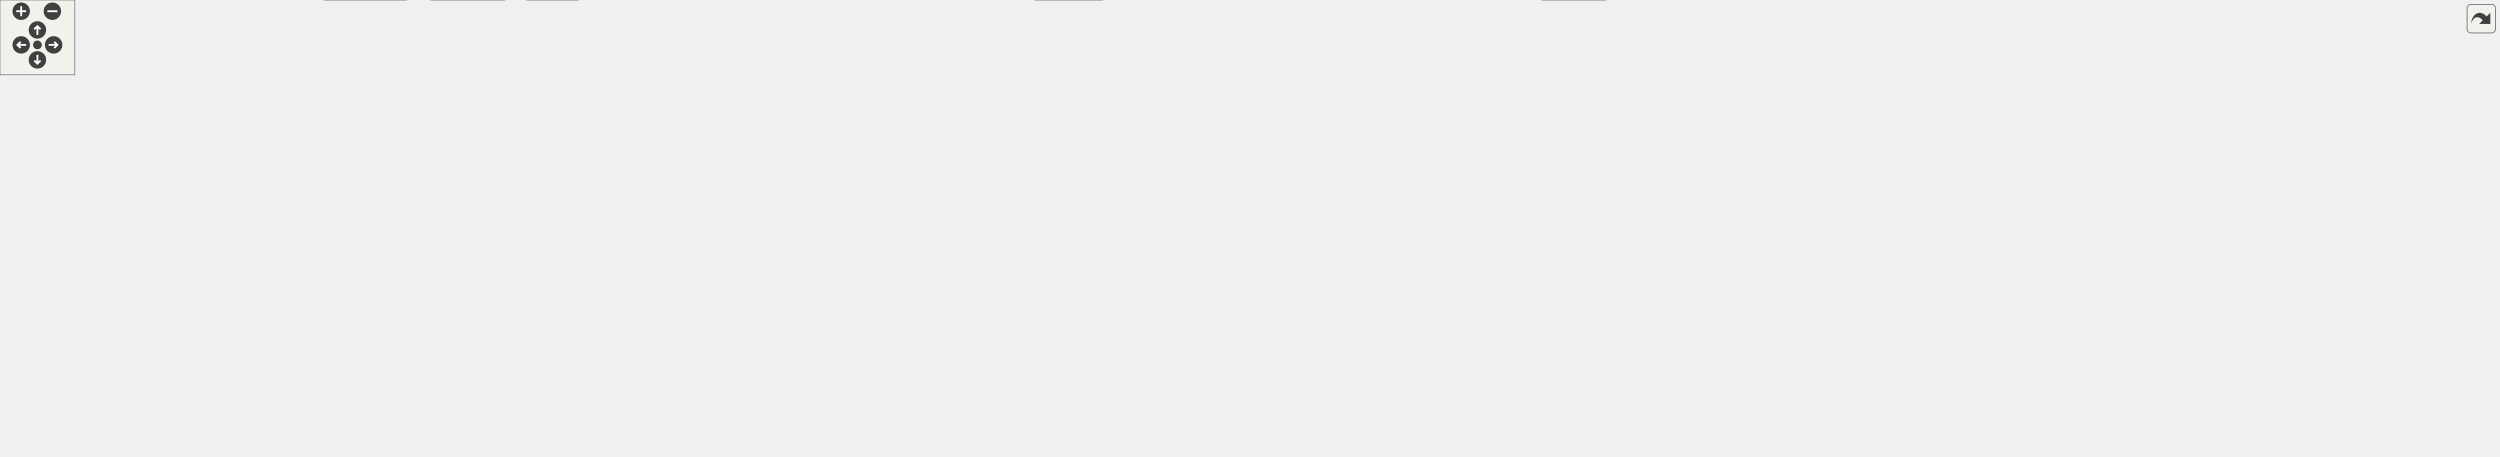
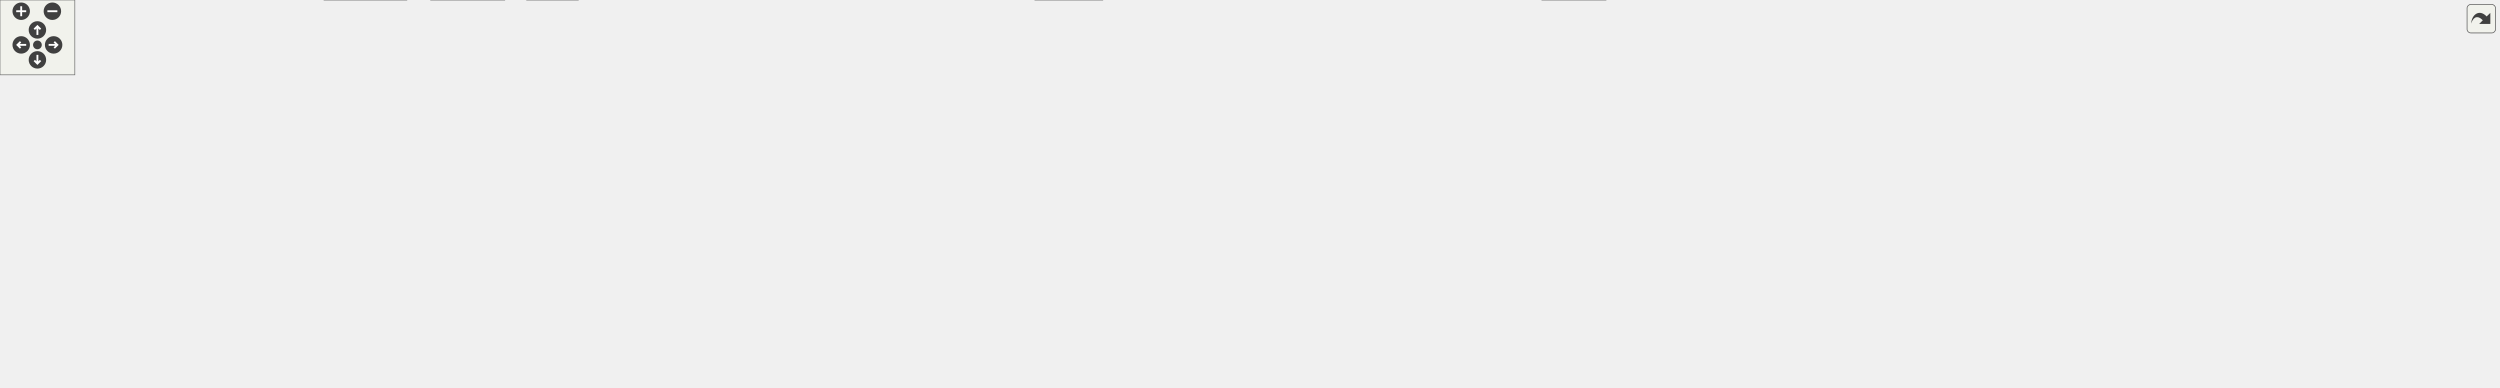
<svg xmlns="http://www.w3.org/2000/svg" xmlns:xlink="http://www.w3.org/1999/xlink" id="main" version="1.1" xml:space="preserve">
  <style type="text/css">
.edge:hover path { stroke: red; }
.edge:hover polygon { stroke: red; fill: red; }
</style>
  <defs>
    <circle id="rim" cx="0" cy="0" r="7" />
    <circle id="rim2" cx="0" cy="0" r="3.5" />
    <g id="zoomPlus">
      <use xlink:href="#rim" fill="#404040">
        <set attributeName="fill" to="#808080" begin="zoomplus.mouseover" end="zoomplus.mouseout" />
      </use>
      <path d="M-4,0h8M0,-4v8" fill="none" stroke="white" stroke-width="1.5" pointer-events="none" />
    </g>
    <g id="zoomMin">
      <use xlink:href="#rim" fill="#404040">
        <set attributeName="fill" to="#808080" begin="zoomminus.mouseover" end="zoomminus.mouseout" />
      </use>
      <path d="M-4,0h8" fill="none" stroke="white" stroke-width="1.5" pointer-events="none" />
    </g>
    <g id="dirArrow">
      <path fill="none" stroke="white" stroke-width="1.5" d="M0,-3.0v7 M-2.5,-0.5L0,-3.0L2.5,-0.5" />
    </g>
    <g id="resetDef">
      <use xlink:href="#rim2" fill="#404040">
        <set attributeName="fill" to="#808080" begin="reset.mouseover" end="reset.mouseout" />
      </use>
    </g>
  </defs>
  <svg id="graph" class="graph">
    <g id="viewport">
      <g id="node1" class="node">
        <g id="a_node1">
          <a xlink:title=" ">
-             <polygon fill="#999999" stroke="#666666" points="645,-305 543,-305 543,-286 645,-286 645,-305" />
-             <text text-anchor="middle" x="594" y="-293" font-family="Helvetica,sans-Serif" font-size="10.00">UioMemSgdma.cpp</text>
+             <polygon fill="#999999" stroke="#666666" points="645,-250 543,-250 543,-231 645,-231 645,-250" />
+             <text text-anchor="middle" x="594" y="-238" font-family="Helvetica,sans-Serif" font-size="10.00">UioMemSgdma.cpp</text>
          </a>
        </g>
      </g>
      <g id="node2" class="node">
        <g id="a_node2">
          <a xlink:href="_uio_mem_sgdma_8hpp.html" target="_top" xlink:title=" ">
-             <polygon fill="white" stroke="#666666" points="609.5,-250 472.5,-250 472.5,-231 609.5,-231 609.5,-250" />
-             <text text-anchor="middle" x="541" y="-238" font-family="Helvetica,sans-Serif" font-size="10.00">udmaio/UioMemSgdma.hpp</text>
+             <polygon fill="white" stroke="#666666" points="609.5,-195 472.5,-195 472.5,-176 609.5,-176 609.5,-195" />
+             <text text-anchor="middle" x="541" y="-183" font-family="Helvetica,sans-Serif" font-size="10.00">udmaio/UioMemSgdma.hpp</text>
          </a>
        </g>
      </g>
      <g id="edge1" class="edge">
-         <path fill="none" stroke="#63b8ff" d="M585.25,-285.75C577.85,-278.35 567.04,-267.54 557.95,-258.45" />
-         <polygon fill="#63b8ff" stroke="#63b8ff" points="560.56,-256.11 551.01,-251.51 555.61,-261.06 560.56,-256.11" />
-       </g>
-       <g id="node29" class="node">
-         <g id="a_node29">
-           <a xlink:title=" ">
-             <polygon fill="#e0e0e0" stroke="#999999" points="668.5,-250 627.5,-250 627.5,-231 668.5,-231 668.5,-250" />
-             <text text-anchor="middle" x="648" y="-238" font-family="Helvetica,sans-Serif" font-size="10.00">bitset</text>
-           </a>
-         </g>
-       </g>
-       <g id="edge33" class="edge">
-         <path fill="none" stroke="#63b8ff" d="M602.92,-285.75C610.45,-278.35 621.47,-267.54 630.73,-258.45" />
-         <polygon fill="#63b8ff" stroke="#63b8ff" points="633.12,-261 637.81,-251.5 628.22,-256.01 633.12,-261" />
+         <path fill="none" stroke="#63b8ff" d="M585.25,-230.75C577.85,-223.35 567.04,-212.54 557.95,-203.45" />
+         <polygon fill="#63b8ff" stroke="#63b8ff" points="560.56,-201.11 551.01,-196.51 555.61,-206.06 560.56,-201.11" />
+       </g>
+       <g id="node28" class="node">
+         <g id="a_node28">
+           <a xlink:title=" ">
+             <polygon fill="#e0e0e0" stroke="#999999" points="668.5,-195 627.5,-195 627.5,-176 668.5,-176 668.5,-195" />
+             <text text-anchor="middle" x="648" y="-183" font-family="Helvetica,sans-Serif" font-size="10.00">bitset</text>
+           </a>
+         </g>
+       </g>
+       <g id="edge32" class="edge">
+         <path fill="none" stroke="#63b8ff" d="M602.92,-230.75C610.45,-223.35 621.47,-212.54 630.73,-203.45" />
+         <polygon fill="#63b8ff" stroke="#63b8ff" points="633.12,-206 637.81,-196.5 628.22,-201.01 633.12,-206" />
      </g>
      <g id="node3" class="node">
        <g id="a_node3">
          <a xlink:href="_dma_buffer_abstract_8hpp.html" target="_top" xlink:title=" ">
            <polygon fill="white" stroke="#666666" points="253.5,-140 136.5,-140 136.5,-121 253.5,-121 253.5,-140" />
            <text text-anchor="middle" x="195" y="-128" font-family="Helvetica,sans-Serif" font-size="10.00">DmaBufferAbstract.hpp</text>
          </a>
        </g>
      </g>
      <g id="edge2" class="edge">
-         <path fill="none" stroke="#63b8ff" d="M512.39,-230.57C450.61,-211.29 304.62,-165.72 234.26,-143.75" />
-         <polygon fill="#63b8ff" stroke="#63b8ff" points="235.68,-140.53 225.09,-140.89 233.59,-147.21 235.68,-140.53" />
+         <path fill="none" stroke="#63b8ff" d="M482.31,-175.51C422.19,-166.3 328.75,-151.99 264.87,-142.2" />
+         <polygon fill="#63b8ff" stroke="#63b8ff" points="265.6,-138.77 255.19,-140.72 264.54,-145.69 265.6,-138.77" />
      </g>
      <g id="node13" class="node">
        <g id="a_node13">
          <a xlink:href="_uio_if_8hpp.html" target="_top" xlink:title=" ">
-             <polygon fill="white" stroke="#666666" points="756,-195 700,-195 700,-176 756,-176 756,-195" />
-             <text text-anchor="middle" x="728" y="-183" font-family="Helvetica,sans-Serif" font-size="10.00">UioIf.hpp</text>
+             <polygon fill="white" stroke="#666666" points="989,-140 933,-140 933,-121 989,-121 989,-140" />
+             <text text-anchor="middle" x="961" y="-128" font-family="Helvetica,sans-Serif" font-size="10.00">UioIf.hpp</text>
          </a>
        </g>
      </g>
      <g id="edge12" class="edge">
-         <path fill="none" stroke="#63b8ff" d="M572.72,-230.51C604.74,-221.43 654.25,-207.4 688.73,-197.63" />
-         <polygon fill="#63b8ff" stroke="#63b8ff" points="689.68,-201 698.34,-194.91 687.77,-194.27 689.68,-201" />
+         <path fill="none" stroke="#63b8ff" d="M609.88,-175.81C698.72,-164.6 850.28,-145.47 921.64,-136.47" />
+         <polygon fill="#63b8ff" stroke="#63b8ff" points="921.8,-139.97 931.29,-135.25 920.93,-133.03 921.8,-139.97" />
      </g>
      <g id="node4" class="node">
        <g id="a_node4">
          <a xlink:title=" ">
            <polygon fill="#e0e0e0" stroke="#999999" points="108,-79.5 62,-79.5 62,-60.5 108,-60.5 108,-79.5" />
            <text text-anchor="middle" x="85" y="-67.5" font-family="Helvetica,sans-Serif" font-size="10.00">cstdint</text>
          </a>
        </g>
      </g>
      <g id="edge3" class="edge">
        <path fill="none" stroke="#63b8ff" d="M178.29,-120.62C160.69,-111.25 132.69,-96.36 111.95,-85.33" />
        <polygon fill="#63b8ff" stroke="#63b8ff" points="113.67,-82.28 103.2,-80.68 110.39,-88.46 113.67,-82.28" />
      </g>
      <g id="node5" class="node">
        <g id="a_node5">
          <a xlink:title=" ">
            <polygon fill="#e0e0e0" stroke="#999999" points="44,-79.5 0,-79.5 0,-60.5 44,-60.5 44,-79.5" />
            <text text-anchor="middle" x="22" y="-67.5" font-family="Helvetica,sans-Serif" font-size="10.00">vector</text>
          </a>
        </g>
      </g>
      <g id="edge4" class="edge">
        <path fill="none" stroke="#63b8ff" d="M162.48,-120.52C133.45,-112.22 89.94,-99.07 53,-85 52.38,-84.76 51.75,-84.52 51.12,-84.27" />
        <polygon fill="#63b8ff" stroke="#63b8ff" points="52.83,-81.2 42.26,-80.54 50.12,-87.65 52.83,-81.2" />
      </g>
      <g id="node6" class="node">
        <g id="a_node6">
          <a xlink:title=" ">
            <polygon fill="#e0e0e0" stroke="#999999" points="263.5,-79.5 126.5,-79.5 126.5,-60.5 263.5,-60.5 263.5,-79.5" />
            <text text-anchor="middle" x="195" y="-67.5" font-family="Helvetica,sans-Serif" font-size="10.00">boost/core/noncopyable.hpp</text>
          </a>
        </g>
      </g>
      <g id="edge5" class="edge">
        <path fill="none" stroke="#63b8ff" d="M195,-120.87C195,-113 195,-101.1 195,-90.89" />
        <polygon fill="#63b8ff" stroke="#63b8ff" points="198.5,-91.18 195,-81.18 191.5,-91.18 198.5,-91.18" />
      </g>
      <g id="node7" class="node">
        <g id="a_node7">
          <a xlink:href="_uio_config_8hpp.html" target="_top" xlink:title=" ">
            <polygon fill="white" stroke="#666666" points="431.5,-79.5 320.5,-79.5 320.5,-60.5 431.5,-60.5 431.5,-79.5" />
            <text text-anchor="middle" x="376" y="-67.5" font-family="Helvetica,sans-Serif" font-size="10.00">udmaio/UioConfig.hpp</text>
          </a>
        </g>
      </g>
      <g id="edge6" class="edge">
        <path fill="none" stroke="#63b8ff" d="M222.49,-120.62C253.19,-110.69 303.09,-94.57 337.62,-83.4" />
        <polygon fill="#63b8ff" stroke="#63b8ff" points="338.37,-86.84 346.81,-80.43 336.22,-80.18 338.37,-86.84" />
      </g>
      <g id="node8" class="node">
        <g id="a_node8">
          <a xlink:title=" ">
            <polygon fill="#e0e0e0" stroke="#999999" points="884,-19 830,-19 830,0 884,0 884,-19" />
            <text text-anchor="middle" x="857" y="-7" font-family="Helvetica,sans-Serif" font-size="10.00">iostream</text>
          </a>
        </g>
      </g>
      <g id="edge7" class="edge">
        <path fill="none" stroke="#63b8ff" d="M413.77,-60.02C422.36,-58.18 431.47,-56.38 440,-55 578.48,-32.53 744.75,-18.68 818.51,-13.2" />
        <polygon fill="#63b8ff" stroke="#63b8ff" points="818.31,-16.72 828.03,-12.5 817.8,-9.74 818.31,-16.72" />
      </g>
      <g id="node9" class="node">
        <g id="a_node9">
          <a xlink:title=" ">
            <polygon fill="#e0e0e0" stroke="#999999" points="1287.5,-19 1236.5,-19 1236.5,0 1287.5,0 1287.5,-19" />
            <text text-anchor="middle" x="1262" y="-7" font-family="Helvetica,sans-Serif" font-size="10.00">memory</text>
          </a>
        </g>
      </g>
      <g id="edge8" class="edge">
        <path fill="none" stroke="#63b8ff" d="M412.03,-60.05C421.11,-58.09 430.87,-56.24 440,-55 594.98,-33.99 1085.81,-16.38 1224.92,-11.71" />
        <polygon fill="#63b8ff" stroke="#63b8ff" points="1224.78,-15.22 1234.66,-11.39 1224.55,-8.22 1224.78,-15.22" />
      </g>
      <g id="node10" class="node">
        <g id="a_node10">
          <a xlink:title=" ">
            <polygon fill="#e0e0e0" stroke="#999999" points="404.5,-19 345.5,-19 345.5,0 404.5,0 404.5,-19" />
            <text text-anchor="middle" x="375" y="-7" font-family="Helvetica,sans-Serif" font-size="10.00">stdexcept</text>
          </a>
        </g>
      </g>
      <g id="edge9" class="edge">
        <path fill="none" stroke="#63b8ff" d="M375.85,-60.37C375.72,-52.5 375.51,-40.6 375.34,-30.39" />
        <polygon fill="#63b8ff" stroke="#63b8ff" points="378.84,-30.62 375.17,-20.68 371.85,-30.74 378.84,-30.62" />
      </g>
      <g id="node11" class="node">
        <g id="a_node11">
          <a xlink:title=" ">
            <polygon fill="#e0e0e0" stroke="#999999" points="463.5,-19 422.5,-19 422.5,0 463.5,0 463.5,-19" />
            <text text-anchor="middle" x="443" y="-7" font-family="Helvetica,sans-Serif" font-size="10.00">string</text>
          </a>
        </g>
      </g>
      <g id="edge10" class="edge">
        <path fill="none" stroke="#63b8ff" d="M386.18,-60.12C396.21,-51.35 411.79,-37.75 424.1,-27" />
        <polygon fill="#63b8ff" stroke="#63b8ff" points="426.36,-29.68 431.59,-20.46 421.75,-24.4 426.36,-29.68" />
      </g>
      <g id="node12" class="node">
        <g id="a_node12">
          <a xlink:title=" ">
            <polygon fill="#e0e0e0" stroke="#999999" points="326,-19 260,-19 260,0 326,0 326,-19" />
            <text text-anchor="middle" x="293" y="-7" font-family="Helvetica,sans-Serif" font-size="10.00">string_view</text>
          </a>
        </g>
      </g>
      <g id="edge11" class="edge">
        <path fill="none" stroke="#63b8ff" d="M363.39,-60.12C350.6,-51.1 330.52,-36.95 315.08,-26.06" />
        <polygon fill="#63b8ff" stroke="#63b8ff" points="317.15,-23.24 306.96,-20.34 313.12,-28.96 317.15,-23.24" />
      </g>
+       <g id="edge18" class="edge">
+         <path fill="none" stroke="#63b8ff" d="M932.61,-128.69C838.87,-125.79 530.88,-114.49 278,-85 270.3,-84.1 262.24,-82.98 254.28,-81.76" />
+         <polygon fill="#63b8ff" stroke="#63b8ff" points="255.08,-78.34 244.65,-80.22 253.98,-85.25 255.08,-78.34" />
+       </g>
+       <g id="edge29" class="edge">
+         <path fill="none" stroke="#63b8ff" d="M932.61,-128.37C853.95,-124.98 626.7,-113.27 440,-85 434.79,-84.21 429.37,-83.25 423.99,-82.2" />
+         <polygon fill="#63b8ff" stroke="#63b8ff" points="425.06,-78.85 414.56,-80.27 423.65,-85.71 425.06,-78.85" />
+       </g>
+       <g id="edge15" class="edge">
+         <path fill="none" stroke="#63b8ff" d="M989.38,-129.43C1061.66,-128.31 1243.15,-119.23 1187,-55 1149.54,-12.15 974.5,-8.89 895.66,-9.67" />
+         <polygon fill="#63b8ff" stroke="#63b8ff" points="895.78,-6.17 885.83,-9.8 895.87,-13.17 895.78,-6.17" />
+       </g>
+       <g id="edge16" class="edge">
+         <path fill="none" stroke="#63b8ff" d="M989.34,-129.66C1104.94,-130.03 1536.56,-128.47 1577,-85 1586.08,-75.24 1585.74,-65.07 1577,-55 1541.33,-13.94 1374.08,-9.72 1298.84,-9.96" />
+         <polygon fill="#63b8ff" stroke="#63b8ff" points="1299.08,-6.46 1289.1,-10.02 1299.12,-13.46 1299.08,-6.46" />
+       </g>
+       <g id="edge17" class="edge">
+         <path fill="none" stroke="#63b8ff" d="M932.59,-129.5C813.57,-129.23 359.03,-125.54 311,-85 295.45,-71.87 292.05,-47.84 291.84,-30.62" />
+         <polygon fill="#63b8ff" stroke="#63b8ff" points="295.34,-30.9 292.1,-20.81 288.34,-30.72 295.34,-30.9" />
+       </g>
      <g id="node14" class="node">
        <g id="a_node14">
-           <a xlink:href="_uio_if_base_8hpp.html" target="_top" xlink:title=" ">
-             <polygon fill="white" stroke="#666666" points="1017.5,-140 904.5,-140 904.5,-121 1017.5,-121 1017.5,-140" />
-             <text text-anchor="middle" x="961" y="-128" font-family="Helvetica,sans-Serif" font-size="10.00">udmaio/UioIfBase.hpp</text>
+           <a xlink:title=" ">
+             <polygon fill="#e0e0e0" stroke="#999999" points="1178,-79.5 1118,-79.5 1118,-60.5 1178,-60.5 1178,-79.5" />
+             <text text-anchor="middle" x="1148" y="-67.5" font-family="Helvetica,sans-Serif" font-size="10.00">filesystem</text>
          </a>
        </g>
      </g>
      <g id="edge13" class="edge">
-         <path fill="none" stroke="#63b8ff" d="M756.11,-178.11C794.23,-169.43 863.01,-153.79 910.29,-143.04" />
-         <polygon fill="#63b8ff" stroke="#63b8ff" points="911.06,-146.45 920.04,-140.82 909.51,-139.62 911.06,-146.45" />
-       </g>
-       <g id="edge19" class="edge">
-         <path fill="none" stroke="#63b8ff" d="M904.15,-127.76C786.8,-123.73 509.34,-111.98 278,-85 270.3,-84.1 262.24,-82.98 254.28,-81.76" />
-         <polygon fill="#63b8ff" stroke="#63b8ff" points="255.08,-78.34 244.65,-80.22 253.98,-85.25 255.08,-78.34" />
-       </g>
-       <g id="edge30" class="edge">
-         <path fill="none" stroke="#63b8ff" d="M904.05,-127.06C807.94,-122.41 607.62,-110.38 440,-85 434.79,-84.21 429.37,-83.25 423.99,-82.2" />
-         <polygon fill="#63b8ff" stroke="#63b8ff" points="425.06,-78.85 414.56,-80.27 423.65,-85.71 425.06,-78.85" />
-       </g>
-       <g id="edge16" class="edge">
-         <path fill="none" stroke="#63b8ff" d="M1017.79,-128.67C1099.89,-125.53 1236.76,-111.92 1187,-55 1149.54,-12.15 974.5,-8.89 895.66,-9.67" />
-         <polygon fill="#63b8ff" stroke="#63b8ff" points="895.78,-6.17 885.83,-9.8 895.87,-13.17 895.78,-6.17" />
-       </g>
-       <g id="edge17" class="edge">
-         <path fill="none" stroke="#63b8ff" d="M1017.75,-129.7C1162.98,-129.61 1539.36,-125.45 1577,-85 1586.08,-75.24 1585.74,-65.07 1577,-55 1541.33,-13.94 1374.08,-9.72 1298.84,-9.96" />
-         <polygon fill="#63b8ff" stroke="#63b8ff" points="1299.08,-6.46 1289.1,-10.02 1299.12,-13.46 1299.08,-6.46" />
-       </g>
-       <g id="edge18" class="edge">
-         <path fill="none" stroke="#63b8ff" d="M904.14,-129.39C754.07,-128.56 355.78,-122.8 311,-85 295.45,-71.87 292.05,-47.84 291.84,-30.62" />
-         <polygon fill="#63b8ff" stroke="#63b8ff" points="295.34,-30.9 292.1,-20.81 288.34,-30.72 295.34,-30.9" />
+         <path fill="none" stroke="#63b8ff" d="M989.24,-121.49C1019.12,-112.9 1067.59,-98.65 1109,-85 1110.35,-84.56 1111.71,-84.1 1113.1,-83.63" />
+         <polygon fill="#63b8ff" stroke="#63b8ff" points="1114,-87.02 1122.3,-80.43 1111.7,-80.41 1114,-87.02" />
      </g>
      <g id="node15" class="node">
        <g id="a_node15">
          <a xlink:title=" ">
-             <polygon fill="#e0e0e0" stroke="#999999" points="1178,-79.5 1118,-79.5 1118,-60.5 1178,-60.5 1178,-79.5" />
-             <text text-anchor="middle" x="1148" y="-67.5" font-family="Helvetica,sans-Serif" font-size="10.00">filesystem</text>
+             <polygon fill="#e0e0e0" stroke="#999999" points="1284,-79.5 1234,-79.5 1234,-60.5 1284,-60.5 1284,-79.5" />
+             <text text-anchor="middle" x="1259" y="-67.5" font-family="Helvetica,sans-Serif" font-size="10.00">fstream</text>
          </a>
        </g>
      </g>
      <g id="edge14" class="edge">
-         <path fill="none" stroke="#63b8ff" d="M992.62,-120.51C1022.69,-111.85 1069.12,-98.14 1109,-85 1110.35,-84.56 1111.71,-84.1 1113.1,-83.63" />
-         <polygon fill="#63b8ff" stroke="#63b8ff" points="1114,-87.02 1122.3,-80.43 1111.7,-80.41 1114,-87.02" />
+         <path fill="none" stroke="#63b8ff" d="M989.32,-126.28C1037.33,-120.45 1137.49,-106.72 1220,-85 1221.73,-84.54 1223.5,-84.04 1225.28,-83.51" />
+         <polygon fill="#63b8ff" stroke="#63b8ff" points="1226.26,-86.87 1234.67,-80.44 1224.08,-80.22 1226.26,-86.87" />
      </g>
      <g id="node16" class="node">
        <g id="a_node16">
          <a xlink:title=" ">
-             <polygon fill="#e0e0e0" stroke="#999999" points="1284,-79.5 1234,-79.5 1234,-60.5 1284,-60.5 1284,-79.5" />
-             <text text-anchor="middle" x="1259" y="-67.5" font-family="Helvetica,sans-Serif" font-size="10.00">fstream</text>
-           </a>
-         </g>
-       </g>
-       <g id="edge15" class="edge">
-         <path fill="none" stroke="#63b8ff" d="M1017.94,-122.63C1070.83,-115.56 1151.5,-103.03 1220,-85 1221.73,-84.54 1223.5,-84.04 1225.28,-83.51" />
-         <polygon fill="#63b8ff" stroke="#63b8ff" points="1226.26,-86.87 1234.67,-80.44 1224.08,-80.22 1226.26,-86.87" />
+             <polygon fill="#e0e0e0" stroke="#999999" points="1420,-79.5 1302,-79.5 1302,-60.5 1420,-60.5 1420,-79.5" />
+             <text text-anchor="middle" x="1361" y="-67.5" font-family="Helvetica,sans-Serif" font-size="10.00">boost/log/core/core.hpp</text>
+           </a>
+         </g>
+       </g>
+       <g id="edge19" class="edge">
+         <path fill="none" stroke="#63b8ff" d="M989.08,-126.41C1046.4,-119.95 1180.91,-104.03 1293,-85 1298.15,-84.13 1303.51,-83.15 1308.85,-82.12" />
+         <polygon fill="#63b8ff" stroke="#63b8ff" points="1309.11,-85.64 1318.25,-80.27 1307.76,-78.77 1309.11,-85.64" />
      </g>
      <g id="node17" class="node">
        <g id="a_node17">
          <a xlink:title=" ">
-             <polygon fill="#e0e0e0" stroke="#999999" points="1420,-79.5 1302,-79.5 1302,-60.5 1420,-60.5 1420,-79.5" />
-             <text text-anchor="middle" x="1361" y="-67.5" font-family="Helvetica,sans-Serif" font-size="10.00">boost/log/core/core.hpp</text>
+             <polygon fill="#e0e0e0" stroke="#999999" points="1567.5,-79.5 1438.5,-79.5 1438.5,-60.5 1567.5,-60.5 1567.5,-79.5" />
+             <text text-anchor="middle" x="1503" y="-67.5" font-family="Helvetica,sans-Serif" font-size="10.00">boost/log/expressions.hpp</text>
          </a>
        </g>
      </g>
      <g id="edge20" class="edge">
-         <path fill="none" stroke="#63b8ff" d="M1017.87,-123.1C1084.13,-115.36 1196.82,-101.33 1293,-85 1298.15,-84.13 1303.51,-83.15 1308.85,-82.12" />
-         <polygon fill="#63b8ff" stroke="#63b8ff" points="1309.11,-85.64 1318.25,-80.27 1307.76,-78.77 1309.11,-85.64" />
+         <path fill="none" stroke="#63b8ff" d="M989.33,-127.72C1062.4,-122.93 1263.14,-108.52 1429,-85 1435.3,-84.11 1441.88,-83.05 1448.41,-81.91" />
+         <polygon fill="#63b8ff" stroke="#63b8ff" points="1448.57,-85.44 1457.8,-80.23 1447.33,-78.55 1448.57,-85.44" />
      </g>
      <g id="node18" class="node">
        <g id="a_node18">
-           <a xlink:title=" ">
-             <polygon fill="#e0e0e0" stroke="#999999" points="1567.5,-79.5 1438.5,-79.5 1438.5,-60.5 1567.5,-60.5 1567.5,-79.5" />
-             <text text-anchor="middle" x="1503" y="-67.5" font-family="Helvetica,sans-Serif" font-size="10.00">boost/log/expressions.hpp</text>
-           </a>
-         </g>
-       </g>
-       <g id="edge21" class="edge">
-         <path fill="none" stroke="#63b8ff" d="M1017.75,-125.8C1105.99,-119.66 1281.32,-105.94 1429,-85 1435.3,-84.11 1441.88,-83.05 1448.41,-81.91" />
-         <polygon fill="#63b8ff" stroke="#63b8ff" points="1448.57,-85.44 1457.8,-80.23 1447.33,-78.55 1448.57,-85.44" />
-       </g>
-       <g id="node19" class="node">
-         <g id="a_node19">
          <a xlink:title=" ">
            <polygon fill="#e0e0e0" stroke="#999999" points="1725.5,-85 1624.5,-85 1624.5,-55 1725.5,-55 1725.5,-85" />
            <text text-anchor="start" x="1632.5" y="-73" font-family="Helvetica,sans-Serif" font-size="10.00">boost/log/keywords</text>
            <text text-anchor="middle" x="1675" y="-62" font-family="Helvetica,sans-Serif" font-size="10.00">/severity.hpp</text>
          </a>
        </g>
      </g>
+       <g id="edge21" class="edge">
+         <path fill="none" stroke="#63b8ff" d="M989.3,-129.01C1080.01,-127.13 1371.53,-118.68 1610,-85 1611,-84.86 1612.01,-84.71 1613.02,-84.56" />
+         <polygon fill="#63b8ff" stroke="#63b8ff" points="1613.26,-88.07 1622.54,-82.95 1612.09,-81.16 1613.26,-88.07" />
+       </g>
+       <g id="node19" class="node">
+         <g id="a_node19">
+           <a xlink:title=" ">
+             <polygon fill="#e0e0e0" stroke="#999999" points="1884.5,-79.5 1743.5,-79.5 1743.5,-60.5 1884.5,-60.5 1884.5,-79.5" />
+             <text text-anchor="middle" x="1814" y="-67.5" font-family="Helvetica,sans-Serif" font-size="10.00">boost/log/sources/logger.hpp</text>
+           </a>
+         </g>
+       </g>
      <g id="edge22" class="edge">
-         <path fill="none" stroke="#63b8ff" d="M1017.71,-128.35C1130.86,-125.45 1392.49,-115.72 1610,-85 1611,-84.86 1612.01,-84.71 1613.02,-84.56" />
-         <polygon fill="#63b8ff" stroke="#63b8ff" points="1613.26,-88.07 1622.54,-82.95 1612.09,-81.16 1613.26,-88.07" />
+         <path fill="none" stroke="#63b8ff" d="M989.22,-129.08C1090.48,-127.31 1444.9,-118.92 1735,-85 1742.26,-84.15 1749.86,-83.06 1757.36,-81.87" />
+         <polygon fill="#63b8ff" stroke="#63b8ff" points="1757.82,-85.34 1767.11,-80.24 1756.67,-78.43 1757.82,-85.34" />
      </g>
      <g id="node20" class="node">
        <g id="a_node20">
          <a xlink:title=" ">
-             <polygon fill="#e0e0e0" stroke="#999999" points="1884.5,-79.5 1743.5,-79.5 1743.5,-60.5 1884.5,-60.5 1884.5,-79.5" />
-             <text text-anchor="middle" x="1814" y="-67.5" font-family="Helvetica,sans-Serif" font-size="10.00">boost/log/sources/logger.hpp</text>
+             <polygon fill="#e0e0e0" stroke="#999999" points="2003.5,-79.5 1902.5,-79.5 1902.5,-60.5 2003.5,-60.5 2003.5,-79.5" />
+             <text text-anchor="middle" x="1953" y="-67.5" font-family="Helvetica,sans-Serif" font-size="10.00">boost/log/trivial.hpp</text>
          </a>
        </g>
      </g>
      <g id="edge23" class="edge">
-         <path fill="none" stroke="#63b8ff" d="M1017.53,-128.53C1145.61,-125.84 1467.63,-116.27 1735,-85 1742.26,-84.15 1749.86,-83.06 1757.36,-81.87" />
-         <polygon fill="#63b8ff" stroke="#63b8ff" points="1757.82,-85.34 1767.11,-80.24 1756.67,-78.43 1757.82,-85.34" />
+         <path fill="none" stroke="#63b8ff" d="M989.41,-128.86C1125.63,-125.65 1712.76,-110.6 1894,-85 1898.94,-84.3 1904.08,-83.38 1909.16,-82.35" />
+         <polygon fill="#63b8ff" stroke="#63b8ff" points="1909.63,-85.83 1918.65,-80.26 1908.13,-78.99 1909.63,-85.83" />
      </g>
      <g id="node21" class="node">
        <g id="a_node21">
          <a xlink:title=" ">
-             <polygon fill="#e0e0e0" stroke="#999999" points="2003.5,-79.5 1902.5,-79.5 1902.5,-60.5 2003.5,-60.5 2003.5,-79.5" />
-             <text text-anchor="middle" x="1953" y="-67.5" font-family="Helvetica,sans-Serif" font-size="10.00">boost/log/trivial.hpp</text>
+             <polygon fill="#e0e0e0" stroke="#999999" points="492.5,-79.5 449.5,-79.5 449.5,-60.5 492.5,-60.5 492.5,-79.5" />
+             <text text-anchor="middle" x="471" y="-67.5" font-family="Helvetica,sans-Serif" font-size="10.00">fcntl.h</text>
          </a>
        </g>
      </g>
      <g id="edge24" class="edge">
-         <path fill="none" stroke="#63b8ff" d="M1017.88,-128.17C1193.16,-123.85 1723.39,-109.1 1894,-85 1898.94,-84.3 1904.08,-83.38 1909.16,-82.35" />
-         <polygon fill="#63b8ff" stroke="#63b8ff" points="1909.63,-85.83 1918.65,-80.26 1908.13,-78.99 1909.63,-85.83" />
+         <path fill="none" stroke="#63b8ff" d="M932.66,-130.06C859.68,-130.8 659.87,-128.37 501,-85 500.01,-84.73 499,-84.43 498,-84.1" />
+         <polygon fill="#63b8ff" stroke="#63b8ff" points="499.43,-80.9 488.84,-80.45 496.84,-87.4 499.43,-80.9" />
      </g>
      <g id="node22" class="node">
        <g id="a_node22">
          <a xlink:title=" ">
-             <polygon fill="#e0e0e0" stroke="#999999" points="492.5,-79.5 449.5,-79.5 449.5,-60.5 492.5,-60.5 492.5,-79.5" />
-             <text text-anchor="middle" x="471" y="-67.5" font-family="Helvetica,sans-Serif" font-size="10.00">fcntl.h</text>
+             <polygon fill="#e0e0e0" stroke="#999999" points="579.5,-79.5 510.5,-79.5 510.5,-60.5 579.5,-60.5 579.5,-79.5" />
+             <text text-anchor="middle" x="545" y="-67.5" font-family="Helvetica,sans-Serif" font-size="10.00">sys/mman.h</text>
          </a>
        </g>
      </g>
      <g id="edge25" class="edge">
-         <path fill="none" stroke="#63b8ff" d="M904.31,-130.14C816.37,-129.78 642.45,-123.62 501,-85 500.01,-84.73 499,-84.43 498,-84.1" />
-         <polygon fill="#63b8ff" stroke="#63b8ff" points="499.43,-80.9 488.84,-80.45 496.84,-87.4 499.43,-80.9" />
+         <path fill="none" stroke="#63b8ff" d="M932.7,-127.94C870.12,-124.11 715.5,-112.43 589,-85 586.52,-84.46 583.98,-83.84 581.43,-83.17" />
+         <polygon fill="#63b8ff" stroke="#63b8ff" points="582.4,-79.81 571.83,-80.39 580.46,-86.53 582.4,-79.81" />
      </g>
      <g id="node23" class="node">
        <g id="a_node23">
          <a xlink:title=" ">
-             <polygon fill="#e0e0e0" stroke="#999999" points="579.5,-79.5 510.5,-79.5 510.5,-60.5 579.5,-60.5 579.5,-79.5" />
-             <text text-anchor="middle" x="545" y="-67.5" font-family="Helvetica,sans-Serif" font-size="10.00">sys/mman.h</text>
+             <polygon fill="#e0e0e0" stroke="#999999" points="656.5,-79.5 597.5,-79.5 597.5,-60.5 656.5,-60.5 656.5,-79.5" />
+             <text text-anchor="middle" x="627" y="-67.5" font-family="Helvetica,sans-Serif" font-size="10.00">sys/stat.h</text>
          </a>
        </g>
      </g>
      <g id="edge26" class="edge">
-         <path fill="none" stroke="#63b8ff" d="M904.18,-126.2C830.55,-121.12 698.5,-109.33 588,-85 585.57,-84.46 583.08,-83.85 580.59,-83.18" />
-         <polygon fill="#63b8ff" stroke="#63b8ff" points="581.82,-79.89 571.23,-80.41 579.83,-86.6 581.82,-79.89" />
+         <path fill="none" stroke="#63b8ff" d="M932.57,-127.07C879.54,-122.13 762.17,-109.27 666,-85 664.13,-84.53 662.22,-84 660.31,-83.44" />
+         <polygon fill="#63b8ff" stroke="#63b8ff" points="661.49,-80.14 650.89,-80.37 659.32,-86.79 661.49,-80.14" />
      </g>
      <g id="node24" class="node">
        <g id="a_node24">
          <a xlink:title=" ">
-             <polygon fill="#e0e0e0" stroke="#999999" points="656.5,-79.5 597.5,-79.5 597.5,-60.5 656.5,-60.5 656.5,-79.5" />
-             <text text-anchor="middle" x="627" y="-67.5" font-family="Helvetica,sans-Serif" font-size="10.00">sys/stat.h</text>
+             <polygon fill="#e0e0e0" stroke="#999999" points="739.5,-79.5 674.5,-79.5 674.5,-60.5 739.5,-60.5 739.5,-79.5" />
+             <text text-anchor="middle" x="707" y="-67.5" font-family="Helvetica,sans-Serif" font-size="10.00">sys/types.h</text>
          </a>
        </g>
      </g>
      <g id="edge27" class="edge">
-         <path fill="none" stroke="#63b8ff" d="M904.12,-124.42C844.02,-118.26 746.8,-105.98 665,-85 663.26,-84.55 661.48,-84.06 659.7,-83.52" />
-         <polygon fill="#63b8ff" stroke="#63b8ff" points="660.89,-80.23 650.3,-80.39 658.68,-86.87 660.89,-80.23" />
+         <path fill="none" stroke="#63b8ff" d="M932.64,-124.62C891.74,-117.34 813.98,-102.59 749,-85 747.03,-84.47 745.01,-83.89 742.98,-83.29" />
+         <polygon fill="#63b8ff" stroke="#63b8ff" points="744.21,-80.01 733.62,-80.37 742.12,-86.69 744.21,-80.01" />
      </g>
      <g id="node25" class="node">
        <g id="a_node25">
          <a xlink:title=" ">
-             <polygon fill="#e0e0e0" stroke="#999999" points="739.5,-79.5 674.5,-79.5 674.5,-60.5 739.5,-60.5 739.5,-79.5" />
-             <text text-anchor="middle" x="707" y="-67.5" font-family="Helvetica,sans-Serif" font-size="10.00">sys/types.h</text>
+             <polygon fill="#e0e0e0" stroke="#999999" points="808,-79.5 758,-79.5 758,-60.5 808,-60.5 808,-79.5" />
+             <text text-anchor="middle" x="783" y="-67.5" font-family="Helvetica,sans-Serif" font-size="10.00">unistd.h</text>
          </a>
        </g>
      </g>
      <g id="edge28" class="edge">
-         <path fill="none" stroke="#63b8ff" d="M910.07,-120.51C866.88,-112.48 803.45,-99.74 749,-85 747.03,-84.47 745.01,-83.89 742.98,-83.29" />
-         <polygon fill="#63b8ff" stroke="#63b8ff" points="744.21,-80.01 733.62,-80.37 742.12,-86.69 744.21,-80.01" />
+         <path fill="none" stroke="#63b8ff" d="M932.6,-121.55C903.38,-113.18 856.64,-99.25 817,-85 816.05,-84.66 815.1,-84.31 814.13,-83.95" />
+         <polygon fill="#63b8ff" stroke="#63b8ff" points="815.74,-80.82 805.15,-80.44 813.19,-87.34 815.74,-80.82" />
      </g>
      <g id="node26" class="node">
        <g id="a_node26">
-           <a xlink:title=" ">
-             <polygon fill="#e0e0e0" stroke="#999999" points="808,-79.5 758,-79.5 758,-60.5 808,-60.5 808,-79.5" />
-             <text text-anchor="middle" x="783" y="-67.5" font-family="Helvetica,sans-Serif" font-size="10.00">unistd.h</text>
-           </a>
-         </g>
-       </g>
-       <g id="edge29" class="edge">
-         <path fill="none" stroke="#63b8ff" d="M928.98,-120.51C899.62,-112.05 855.04,-98.68 817,-85 816.05,-84.66 815.1,-84.31 814.13,-83.95" />
-         <polygon fill="#63b8ff" stroke="#63b8ff" points="815.74,-80.82 805.15,-80.44 813.19,-87.34 815.74,-80.82" />
-       </g>
-       <g id="node27" class="node">
-         <g id="a_node27">
          <a xlink:title=" ">
            <polygon fill="#e0e0e0" stroke="#999999" points="950,-85 826,-85 826,-55 950,-55 950,-85" />
            <text text-anchor="start" x="834" y="-73" font-family="Helvetica,sans-Serif" font-size="10.00">boost/log/sources/record</text>
            <text text-anchor="middle" x="888" y="-62" font-family="Helvetica,sans-Serif" font-size="10.00">_ostream.hpp</text>
          </a>
        </g>
      </g>
-       <g id="edge31" class="edge">
+       <g id="edge30" class="edge">
        <path fill="none" stroke="#63b8ff" d="M949.91,-120.62C940.63,-113.18 927,-102.25 914.89,-92.55" />
        <polygon fill="#63b8ff" stroke="#63b8ff" points="917.19,-89.91 907.2,-86.39 912.81,-95.37 917.19,-89.91" />
      </g>
-       <g id="node28" class="node">
-         <g id="a_node28">
+       <g id="node27" class="node">
+         <g id="a_node27">
          <a xlink:title=" ">
            <polygon fill="#e0e0e0" stroke="#999999" points="1099.5,-85 968.5,-85 968.5,-55 1099.5,-55 1099.5,-85" />
            <text text-anchor="start" x="976.5" y="-73" font-family="Helvetica,sans-Serif" font-size="10.00">boost/log/sources/severity</text>
            <text text-anchor="middle" x="1034" y="-62" font-family="Helvetica,sans-Serif" font-size="10.00">_logger.hpp</text>
          </a>
        </g>
      </g>
-       <g id="edge32" class="edge">
+       <g id="edge31" class="edge">
        <path fill="none" stroke="#63b8ff" d="M972.09,-120.62C981.37,-113.18 995,-102.25 1007.11,-92.55" />
        <polygon fill="#63b8ff" stroke="#63b8ff" points="1009.19,-95.37 1014.8,-86.39 1004.81,-89.91 1009.19,-95.37" />
      </g>
    </g>
  </svg>
  <g id="navigator" transform="translate(0 0)" fill="#404254">
    <rect fill="#f2f5e9" fill-opacity="0.5" stroke="#606060" stroke-width=".5" x="0" y="0" width="60" height="60" />
    <use id="zoomplus" xlink:href="#zoomPlus" x="17" y="9" />
    <use id="zoomminus" xlink:href="#zoomMin" x="42" y="9" />
    <use id="reset" xlink:href="#resetDef" x="30" y="36" />
    <g id="arrowUp" xlink:href="#dirArrow" transform="translate(30 24)">
      <use xlink:href="#rim" fill="#404040">
        <set attributeName="fill" to="#808080" begin="arrowUp.mouseover" end="arrowUp.mouseout" />
      </use>
      <path fill="none" stroke="white" stroke-width="1.5" d="M0,-3.0v7 M-2.5,-0.5L0,-3.0L2.5,-0.5" />
    </g>
    <g id="arrowRight" xlink:href="#dirArrow" transform="rotate(90) translate(36 -43)">
      <use xlink:href="#rim" fill="#404040">
        <set attributeName="fill" to="#808080" begin="arrowRight.mouseover" end="arrowRight.mouseout" />
      </use>
      <path fill="none" stroke="white" stroke-width="1.5" d="M0,-3.0v7 M-2.5,-0.5L0,-3.0L2.5,-0.5" />
    </g>
    <g id="arrowDown" xlink:href="#dirArrow" transform="rotate(180) translate(-30 -48)">
      <use xlink:href="#rim" fill="#404040">
        <set attributeName="fill" to="#808080" begin="arrowDown.mouseover" end="arrowDown.mouseout" />
      </use>
      <path fill="none" stroke="white" stroke-width="1.5" d="M0,-3.0v7 M-2.5,-0.5L0,-3.0L2.5,-0.5" />
    </g>
    <g id="arrowLeft" xlink:href="#dirArrow" transform="rotate(270) translate(-36 17)">
      <use xlink:href="#rim" fill="#404040">
        <set attributeName="fill" to="#808080" begin="arrowLeft.mouseover" end="arrowLeft.mouseout" />
      </use>
      <path fill="none" stroke="white" stroke-width="1.5" d="M0,-3.0v7 M-2.5,-0.5L0,-3.0L2.5,-0.5" />
    </g>
  </g>
  <svg viewBox="0 0 15 15" width="100%" height="30px" preserveAspectRatio="xMaxYMin meet">
    <g id="arrow_out" transform="scale(0.3 0.3)">
      <a xlink:href="_uio_mem_sgdma_8cpp__incl_org.svg" target="_base">
        <rect id="button" ry="5" rx="5" y="6" x="6" height="38" width="38" fill="#f2f5e9" fill-opacity="0.5" stroke="#606060" stroke-width="1.0" />
        <path id="arrow" d="M 11.5,31.437 C 11.94,20.098 22.043,11.323 32.159,21.979 L 37.069,17.246 C 37.069,17.246 37.088,32 37.088,32 L 22.16,31.978 C 22.16,31.978 26.998,27.14 26.998,27.14 C 18.529,18.264 13.292,25.23 11.5,31.437 z" style="fill:#404040;" />
      </a>
    </g>
  </svg>
</svg>
